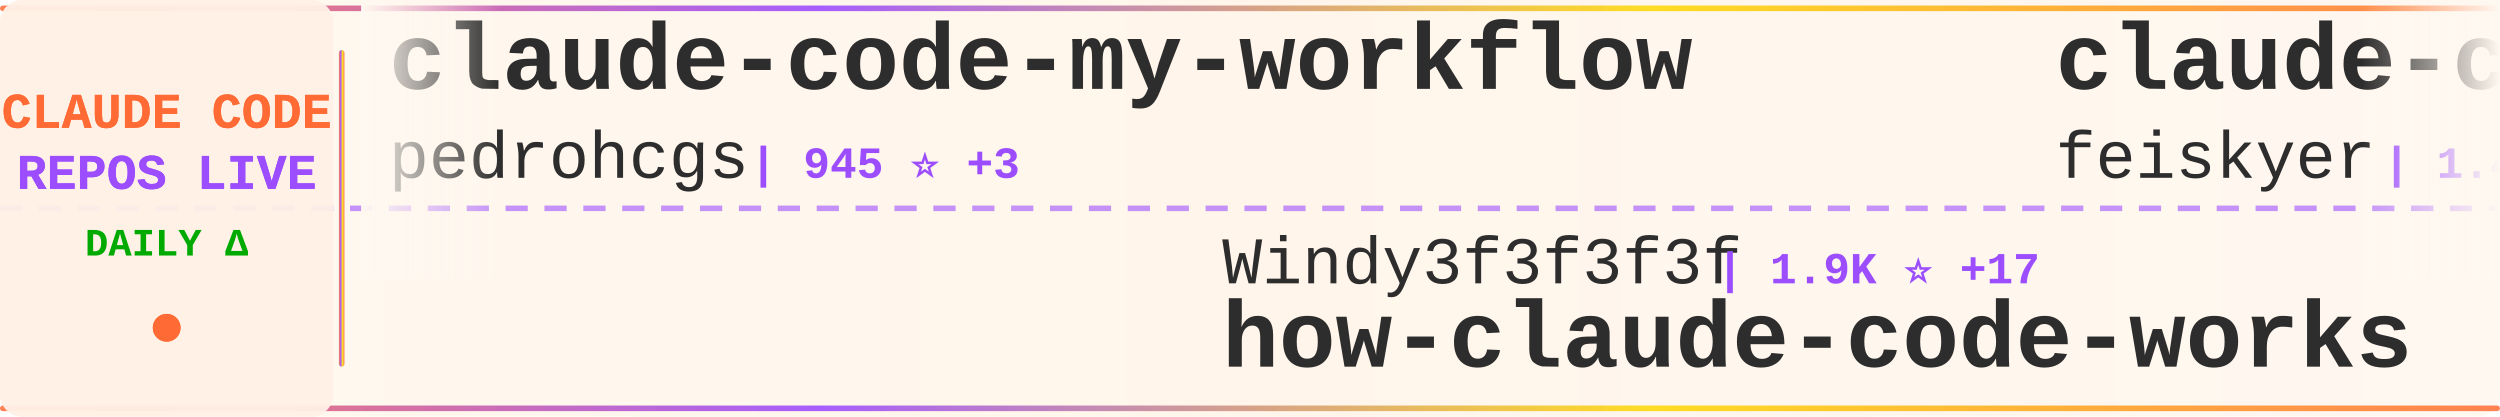
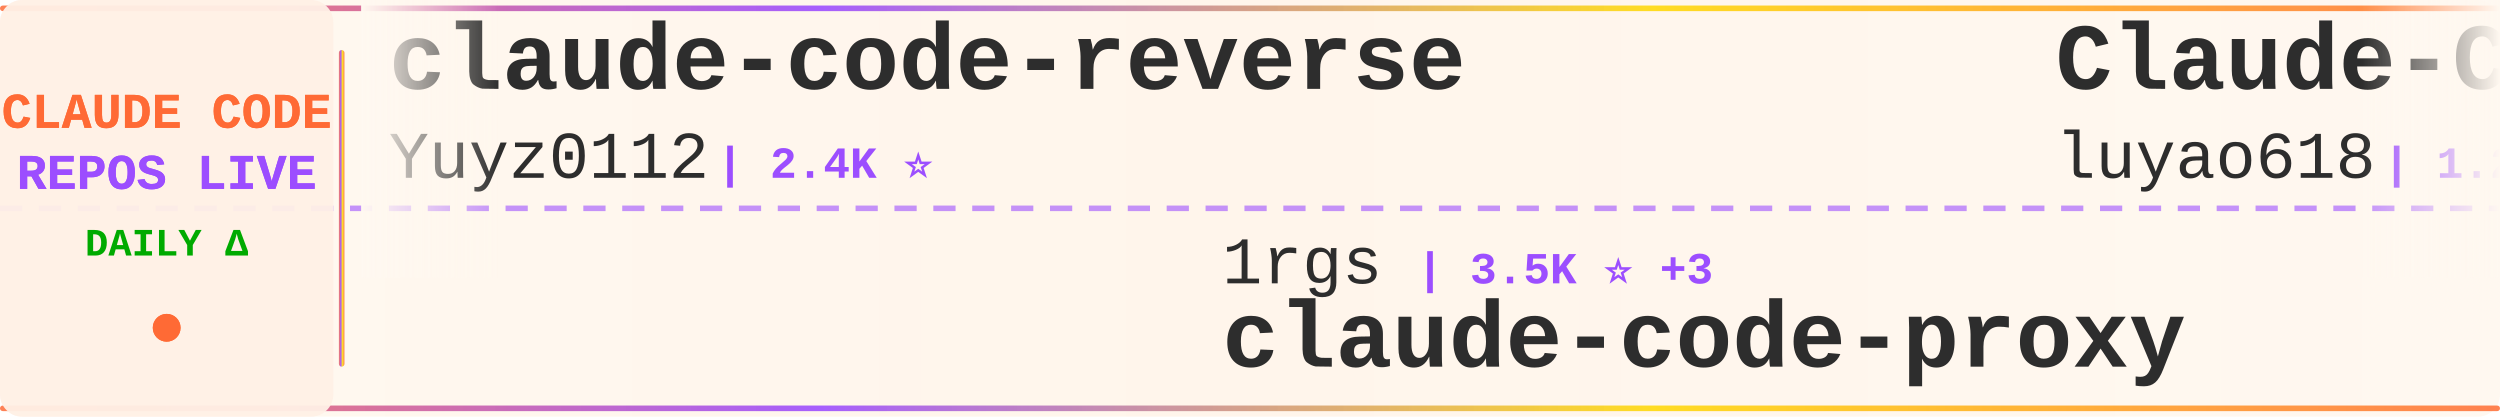
<svg xmlns="http://www.w3.org/2000/svg" width="900" height="150">
  <defs>
    <linearGradient id="tickerBg" x1="0%" y1="0%" x2="100%" y2="0%">
      <stop offset="0%" style="stop-color:#fff8f0;stop-opacity:0.98" />
      <stop offset="50%" style="stop-color:#fff5eb;stop-opacity:1" />
      <stop offset="100%" style="stop-color:#fff8f0;stop-opacity:0.98" />
    </linearGradient>
    <linearGradient id="borderGrad" x1="0%" y1="0%" x2="100%" y2="0%">
      <stop offset="0%" style="stop-color:#FF6B35;stop-opacity:0.85">
        <animate attributeName="stop-opacity" values="0.85;1;0.85" dur="2s" repeatCount="indefinite" />
      </stop>
      <stop offset="33%" style="stop-color:#9C4EFF;stop-opacity:0.9">
        <animate attributeName="stop-opacity" values="0.9;1;0.9" dur="2.2s" repeatCount="indefinite" />
      </stop>
      <stop offset="66%" style="stop-color:#FFD700;stop-opacity:0.85">
        <animate attributeName="stop-opacity" values="0.85;1;0.85" dur="1.8s" repeatCount="indefinite" />
      </stop>
      <stop offset="100%" style="stop-color:#FF6B35;stop-opacity:0.85">
        <animate attributeName="stop-opacity" values="0.85;1;0.85" dur="2s" repeatCount="indefinite" />
      </stop>
    </linearGradient>
    <filter id="textGlow">
      <feGaussianBlur stdDeviation="0.15" result="coloredBlur" />
      <feMerge>
        <feMergeNode in="coloredBlur" />
        <feMergeNode in="SourceGraphic" />
      </feMerge>
    </filter>
    <filter id="metricGlow">
      <feGaussianBlur stdDeviation="0.2" result="coloredBlur" />
      <feMerge>
        <feMergeNode in="coloredBlur" />
        <feMergeNode in="SourceGraphic" />
      </feMerge>
    </filter>
    <linearGradient id="leftFade" x1="0%" y1="0%" x2="100%" y2="0%">
      <stop offset="0%" style="stop-color:#fff8f0;stop-opacity:1" />
      <stop offset="100%" style="stop-color:#fff8f0;stop-opacity:0" />
    </linearGradient>
    <linearGradient id="rightFade" x1="0%" y1="0%" x2="100%" y2="0%">
      <stop offset="0%" style="stop-color:#fff8f0;stop-opacity:0" />
      <stop offset="100%" style="stop-color:#fff8f0;stop-opacity:1" />
    </linearGradient>
  </defs>
  <rect width="900" height="150" fill="url(#tickerBg)" rx="8" />
  <rect x="0" y="2" width="900" height="2" fill="url(#borderGrad)" rx="1" />
  <rect x="0" y="146" width="900" height="2" fill="url(#borderGrad)" rx="1" />
  <line x1="0" y1="75" x2="900" y2="75" stroke="#9C4EFF" stroke-width="2" stroke-dasharray="8 6" opacity="0.6" />
  <rect x="0" y="0" width="120" height="150" fill="#fff0e6" opacity="0.95" rx="8" />
  <text x="60" y="46" font-family="'Courier New', monospace" font-size="18" font-weight="bold" fill="#FF6B35" text-anchor="middle" filter="url(#textGlow)">
    CLAUDE CODE
  </text>
  <text x="60" y="68" font-family="'Courier New', monospace" font-size="18" font-weight="bold" fill="#9C4EFF" text-anchor="middle" filter="url(#textGlow)">
    REPOS LIVE
  </text>
  <text x="60" y="92" font-family="'Courier New', monospace" font-size="14" font-weight="bold" fill="#00aa00" text-anchor="middle">
    DAILY Δ
  </text>
  <circle cx="60" cy="118" r="5" fill="#FF6B35" filter="url(#metricGlow)">
    <animate attributeName="r" values="4;6;4" dur="1.5s" repeatCount="indefinite" />
    <animate attributeName="opacity" values="0.6;1;0.6" dur="1.5s" repeatCount="indefinite" />
  </circle>
  <rect x="122" y="18" width="2" height="114" fill="url(#borderGrad)" rx="1" />
  <clipPath id="tickerClip">
    <rect x="130" y="0" width="770" height="150" />
  </clipPath>
  <g clip-path="url(#tickerClip)">
    <g id="tickerItems">
      <animateTransform attributeName="transform" attributeType="XML" type="translate" from="0 0" to="-3000 0" dur="54s" repeatCount="indefinite" />
      <g transform="translate(0, 0)">
-         <text x="140" y="32" font-family="'Courier New', monospace" font-size="34" font-weight="bold" fill="#2d2d2d">claude-code-my-workflow</text>
-         <text x="140" y="64" font-family="'Courier New', monospace" font-size="24" font-weight="normal" fill="#2d2d2d" opacity="1.0">pedrohcgs</text>
-         <text x="270" y="64" font-family="'Courier New', monospace" font-size="16" font-weight="bold" fill="#9C4EFF"> | 945 ⭐ +3</text>
+         <text x="140" y="32" font-family="'Courier New', monospace" font-size="34" font-weight="bold" fill="#2d2d2d">claude-code-reverse</text>
+         <text x="140" y="64" font-family="'Courier New', monospace" font-size="24" font-weight="normal" fill="#2d2d2d" opacity="1.0">Yuyz0112</text>
+         <text x="258" y="64" font-family="'Courier New', monospace" font-size="16" font-weight="bold" fill="#9C4EFF"> | 2.4K ⭐</text>
      </g>
      <g transform="translate(300, 0)">
-         <text x="140" y="102" font-family="'Courier New', monospace" font-size="24" font-weight="normal" fill="#2d2d2d" opacity="1.0">Windy3f3f3f3f</text>
-         <text x="318" y="102" font-family="'Courier New', monospace" font-size="16" font-weight="bold" fill="#9C4EFF"> | 1.9K ⭐ +17</text>
-         <text x="140" y="132" font-family="'Courier New', monospace" font-size="34" font-weight="bold" fill="#2d2d2d">how-claude-code-works</text>
+         <text x="140" y="102" font-family="'Courier New', monospace" font-size="24" font-weight="normal" fill="#2d2d2d" opacity="1.0">1rgs</text>
+         <text x="210" y="102" font-family="'Courier New', monospace" font-size="16" font-weight="bold" fill="#9C4EFF"> | 3.5K ⭐ +3</text>
+         <text x="140" y="132" font-family="'Courier New', monospace" font-size="34" font-weight="bold" fill="#2d2d2d">claude-code-proxy</text>
      </g>
      <g transform="translate(600, 0)">
-         <text x="140" y="32" font-family="'Courier New', monospace" font-size="34" font-weight="bold" fill="#2d2d2d">claude-code-settings</text>
-         <text x="140" y="64" font-family="'Courier New', monospace" font-size="24" font-weight="normal" fill="#2d2d2d" opacity="1.0">feiskyer</text>
-         <text x="258" y="64" font-family="'Courier New', monospace" font-size="16" font-weight="bold" fill="#9C4EFF"> | 1.4K ⭐ +2</text>
+         <text x="140" y="32" font-family="'Courier New', monospace" font-size="34" font-weight="bold" fill="#2d2d2d">Claude-Code-Source-Study</text>
+         <text x="140" y="64" font-family="'Courier New', monospace" font-size="24" font-weight="normal" fill="#2d2d2d" opacity="1.0">luyao618</text>
+         <text x="258" y="64" font-family="'Courier New', monospace" font-size="16" font-weight="bold" fill="#9C4EFF"> | 1.2K ⭐ +3</text>
      </g>
      <g transform="translate(900, 0)">
-         <text x="140" y="102" font-family="'Courier New', monospace" font-size="24" font-weight="normal" fill="#2d2d2d" opacity="1.0">nicedreamzapp</text>
-         <text x="318" y="102" font-family="'Courier New', monospace" font-size="16" font-weight="bold" fill="#9C4EFF"> | 1.5K ⭐ +162</text>
-         <text x="140" y="132" font-family="'Courier New', monospace" font-size="34" font-weight="bold" fill="#2d2d2d">claude-code-local</text>
-       </g>
-       <g transform="translate(1200, 0)">
-         <text x="140" y="32" font-family="'Courier New', monospace" font-size="34" font-weight="bold" fill="#2d2d2d">claude-code-infrastructu...</text>
-         <text x="140" y="64" font-family="'Courier New', monospace" font-size="24" font-weight="normal" fill="#2d2d2d" opacity="1.0">diet103</text>
-         <text x="246" y="64" font-family="'Courier New', monospace" font-size="16" font-weight="bold" fill="#9C4EFF"> | 9.5K ⭐ +35</text>
-       </g>
-       <g transform="translate(1500, 0)">
-         <text x="140" y="102" font-family="'Courier New', monospace" font-size="24" font-weight="normal" fill="#2d2d2d" opacity="1.0">musistudio</text>
-         <text x="282" y="102" font-family="'Courier New', monospace" font-size="16" font-weight="bold" fill="#9C4EFF"> | 32.6K ⭐ +64</text>
-         <text x="140" y="132" font-family="'Courier New', monospace" font-size="34" font-weight="bold" fill="#2d2d2d">claude-code-router</text>
-       </g>
-       <g transform="translate(1800, 0)">
-         <text x="140" y="32" font-family="'Courier New', monospace" font-size="34" font-weight="bold" fill="#2d2d2d">claude-code</text>
-         <text x="140" y="64" font-family="'Courier New', monospace" font-size="24" font-weight="normal" fill="#2d2d2d" opacity="1.0">Onewon</text>
-         <text x="234" y="64" font-family="'Courier New', monospace" font-size="16" font-weight="bold" fill="#9C4EFF"> | 178 ⭐</text>
-       </g>
-       <g transform="translate(2100, 0)">
-         <text x="140" y="102" font-family="'Courier New', monospace" font-size="24" font-weight="normal" fill="#2d2d2d" opacity="1.0">codeaashu</text>
-         <text x="270" y="102" font-family="'Courier New', monospace" font-size="16" font-weight="bold" fill="#9C4EFF"> | 2.2K ⭐ +27</text>
-         <text x="140" y="132" font-family="'Courier New', monospace" font-size="34" font-weight="bold" fill="#2d2d2d">claude-code</text>
-       </g>
-       <g transform="translate(2400, 0)">
-         <text x="140" y="32" font-family="'Courier New', monospace" font-size="34" font-weight="bold" fill="#2d2d2d">claude-code-tips</text>
-         <text x="140" y="64" font-family="'Courier New', monospace" font-size="24" font-weight="normal" fill="#2d2d2d" opacity="1.0">ykdojo</text>
-         <text x="234" y="64" font-family="'Courier New', monospace" font-size="16" font-weight="bold" fill="#9C4EFF"> | 7.8K ⭐ +23</text>
-       </g>
-       <g transform="translate(2700, 0)">
        <text x="140" y="102" font-family="'Courier New', monospace" font-size="24" font-weight="normal" fill="#2d2d2d" opacity="1.0">777genius</text>
        <text x="270" y="102" font-family="'Courier New', monospace" font-size="16" font-weight="bold" fill="#9C4EFF"> | 898 ⭐</text>
        <text x="140" y="132" font-family="'Courier New', monospace" font-size="34" font-weight="bold" fill="#2d2d2d">claude-code-source-code</text>
      </g>
+       <g transform="translate(1200, 0)">
+         <text x="140" y="32" font-family="'Courier New', monospace" font-size="34" font-weight="bold" fill="#2d2d2d">claude-code-book</text>
+         <text x="140" y="64" font-family="'Courier New', monospace" font-size="24" font-weight="normal" fill="#2d2d2d" opacity="1.0">lintsinghua</text>
+         <text x="294" y="64" font-family="'Courier New', monospace" font-size="16" font-weight="bold" fill="#9C4EFF"> | 2.8K ⭐ +20</text>
+       </g>
+       <g transform="translate(1500, 0)">
+         <text x="140" y="102" font-family="'Courier New', monospace" font-size="24" font-weight="normal" fill="#2d2d2d" opacity="1.0">anthropics</text>
+         <text x="282" y="102" font-family="'Courier New', monospace" font-size="16" font-weight="bold" fill="#9C4EFF"> | 4.3K ⭐ +9</text>
+         <text x="140" y="132" font-family="'Courier New', monospace" font-size="34" font-weight="bold" fill="#2d2d2d">claude-code-security-rev...</text>
+       </g>
+       <g transform="translate(1800, 0)">
+         <text x="140" y="32" font-family="'Courier New', monospace" font-size="34" font-weight="bold" fill="#2d2d2d">Claude-Code-Game-Studios</text>
+         <text x="140" y="64" font-family="'Courier New', monospace" font-size="24" font-weight="normal" fill="#2d2d2d" opacity="1.0">Donchitos</text>
+         <text x="270" y="64" font-family="'Courier New', monospace" font-size="16" font-weight="bold" fill="#9C4EFF"> | 14.2K ⭐ +1.3K</text>
+       </g>
+       <g transform="translate(2100, 0)">
+         <text x="140" y="102" font-family="'Courier New', monospace" font-size="24" font-weight="normal" fill="#2d2d2d" opacity="1.0">snarktank</text>
+         <text x="270" y="102" font-family="'Courier New', monospace" font-size="16" font-weight="bold" fill="#9C4EFF"> | 17.4K ⭐ +138</text>
+         <text x="140" y="132" font-family="'Courier New', monospace" font-size="34" font-weight="bold" fill="#2d2d2d">ralph</text>
+       </g>
+       <g transform="translate(2400, 0)">
+         <text x="140" y="32" font-family="'Courier New', monospace" font-size="34" font-weight="bold" fill="#2d2d2d">Claude-Code-x-OpenClaw-G...</text>
+         <text x="140" y="64" font-family="'Courier New', monospace" font-size="24" font-weight="normal" fill="#2d2d2d" opacity="1.0">KimYx0207</text>
+         <text x="270" y="64" font-family="'Courier New', monospace" font-size="16" font-weight="bold" fill="#9C4EFF"> | 3.4K ⭐ +27</text>
+       </g>
+       <g transform="translate(2700, 0)">
+         <text x="140" y="102" font-family="'Courier New', monospace" font-size="24" font-weight="normal" fill="#2d2d2d" opacity="1.0">router-for-me</text>
+         <text x="318" y="102" font-family="'Courier New', monospace" font-size="16" font-weight="bold" fill="#9C4EFF"> | 27.4K ⭐ +259</text>
+         <text x="140" y="132" font-family="'Courier New', monospace" font-size="34" font-weight="bold" fill="#2d2d2d">CLIProxyAPI</text>
+       </g>
      <g transform="translate(3000, 0)">
-         <text x="140" y="32" font-family="'Courier New', monospace" font-size="34" font-weight="bold" fill="#2d2d2d">claude-code-my-workflow</text>
-         <text x="140" y="64" font-family="'Courier New', monospace" font-size="24" font-weight="normal" fill="#2d2d2d" opacity="1.0">pedrohcgs</text>
-         <text x="270" y="64" font-family="'Courier New', monospace" font-size="16" font-weight="bold" fill="#9C4EFF"> | 945 ⭐ +3</text>
+         <text x="140" y="32" font-family="'Courier New', monospace" font-size="34" font-weight="bold" fill="#2d2d2d">claude-code-reverse</text>
+         <text x="140" y="64" font-family="'Courier New', monospace" font-size="24" font-weight="normal" fill="#2d2d2d" opacity="1.0">Yuyz0112</text>
+         <text x="258" y="64" font-family="'Courier New', monospace" font-size="16" font-weight="bold" fill="#9C4EFF"> | 2.4K ⭐</text>
      </g>
      <g transform="translate(3300, 0)">
-         <text x="140" y="102" font-family="'Courier New', monospace" font-size="24" font-weight="normal" fill="#2d2d2d" opacity="1.0">Windy3f3f3f3f</text>
-         <text x="318" y="102" font-family="'Courier New', monospace" font-size="16" font-weight="bold" fill="#9C4EFF"> | 1.9K ⭐ +17</text>
-         <text x="140" y="132" font-family="'Courier New', monospace" font-size="34" font-weight="bold" fill="#2d2d2d">how-claude-code-works</text>
+         <text x="140" y="102" font-family="'Courier New', monospace" font-size="24" font-weight="normal" fill="#2d2d2d" opacity="1.0">1rgs</text>
+         <text x="210" y="102" font-family="'Courier New', monospace" font-size="16" font-weight="bold" fill="#9C4EFF"> | 3.5K ⭐ +3</text>
+         <text x="140" y="132" font-family="'Courier New', monospace" font-size="34" font-weight="bold" fill="#2d2d2d">claude-code-proxy</text>
      </g>
      <g transform="translate(3600, 0)">
-         <text x="140" y="32" font-family="'Courier New', monospace" font-size="34" font-weight="bold" fill="#2d2d2d">claude-code-settings</text>
-         <text x="140" y="64" font-family="'Courier New', monospace" font-size="24" font-weight="normal" fill="#2d2d2d" opacity="1.0">feiskyer</text>
-         <text x="258" y="64" font-family="'Courier New', monospace" font-size="16" font-weight="bold" fill="#9C4EFF"> | 1.4K ⭐ +2</text>
+         <text x="140" y="32" font-family="'Courier New', monospace" font-size="34" font-weight="bold" fill="#2d2d2d">Claude-Code-Source-Study</text>
+         <text x="140" y="64" font-family="'Courier New', monospace" font-size="24" font-weight="normal" fill="#2d2d2d" opacity="1.0">luyao618</text>
+         <text x="258" y="64" font-family="'Courier New', monospace" font-size="16" font-weight="bold" fill="#9C4EFF"> | 1.2K ⭐ +3</text>
      </g>
      <g transform="translate(3900, 0)">
-         <text x="140" y="102" font-family="'Courier New', monospace" font-size="24" font-weight="normal" fill="#2d2d2d" opacity="1.0">nicedreamzapp</text>
-         <text x="318" y="102" font-family="'Courier New', monospace" font-size="16" font-weight="bold" fill="#9C4EFF"> | 1.5K ⭐ +162</text>
-         <text x="140" y="132" font-family="'Courier New', monospace" font-size="34" font-weight="bold" fill="#2d2d2d">claude-code-local</text>
+         <text x="140" y="102" font-family="'Courier New', monospace" font-size="24" font-weight="normal" fill="#2d2d2d" opacity="1.0">777genius</text>
+         <text x="270" y="102" font-family="'Courier New', monospace" font-size="16" font-weight="bold" fill="#9C4EFF"> | 898 ⭐</text>
+         <text x="140" y="132" font-family="'Courier New', monospace" font-size="34" font-weight="bold" fill="#2d2d2d">claude-code-source-code</text>
      </g>
    </g>
  </g>
  <rect x="130" y="0" width="50" height="100" fill="url(#leftFade)" />
  <rect x="850" y="0" width="50" height="100" fill="url(#rightFade)" />
</svg>
